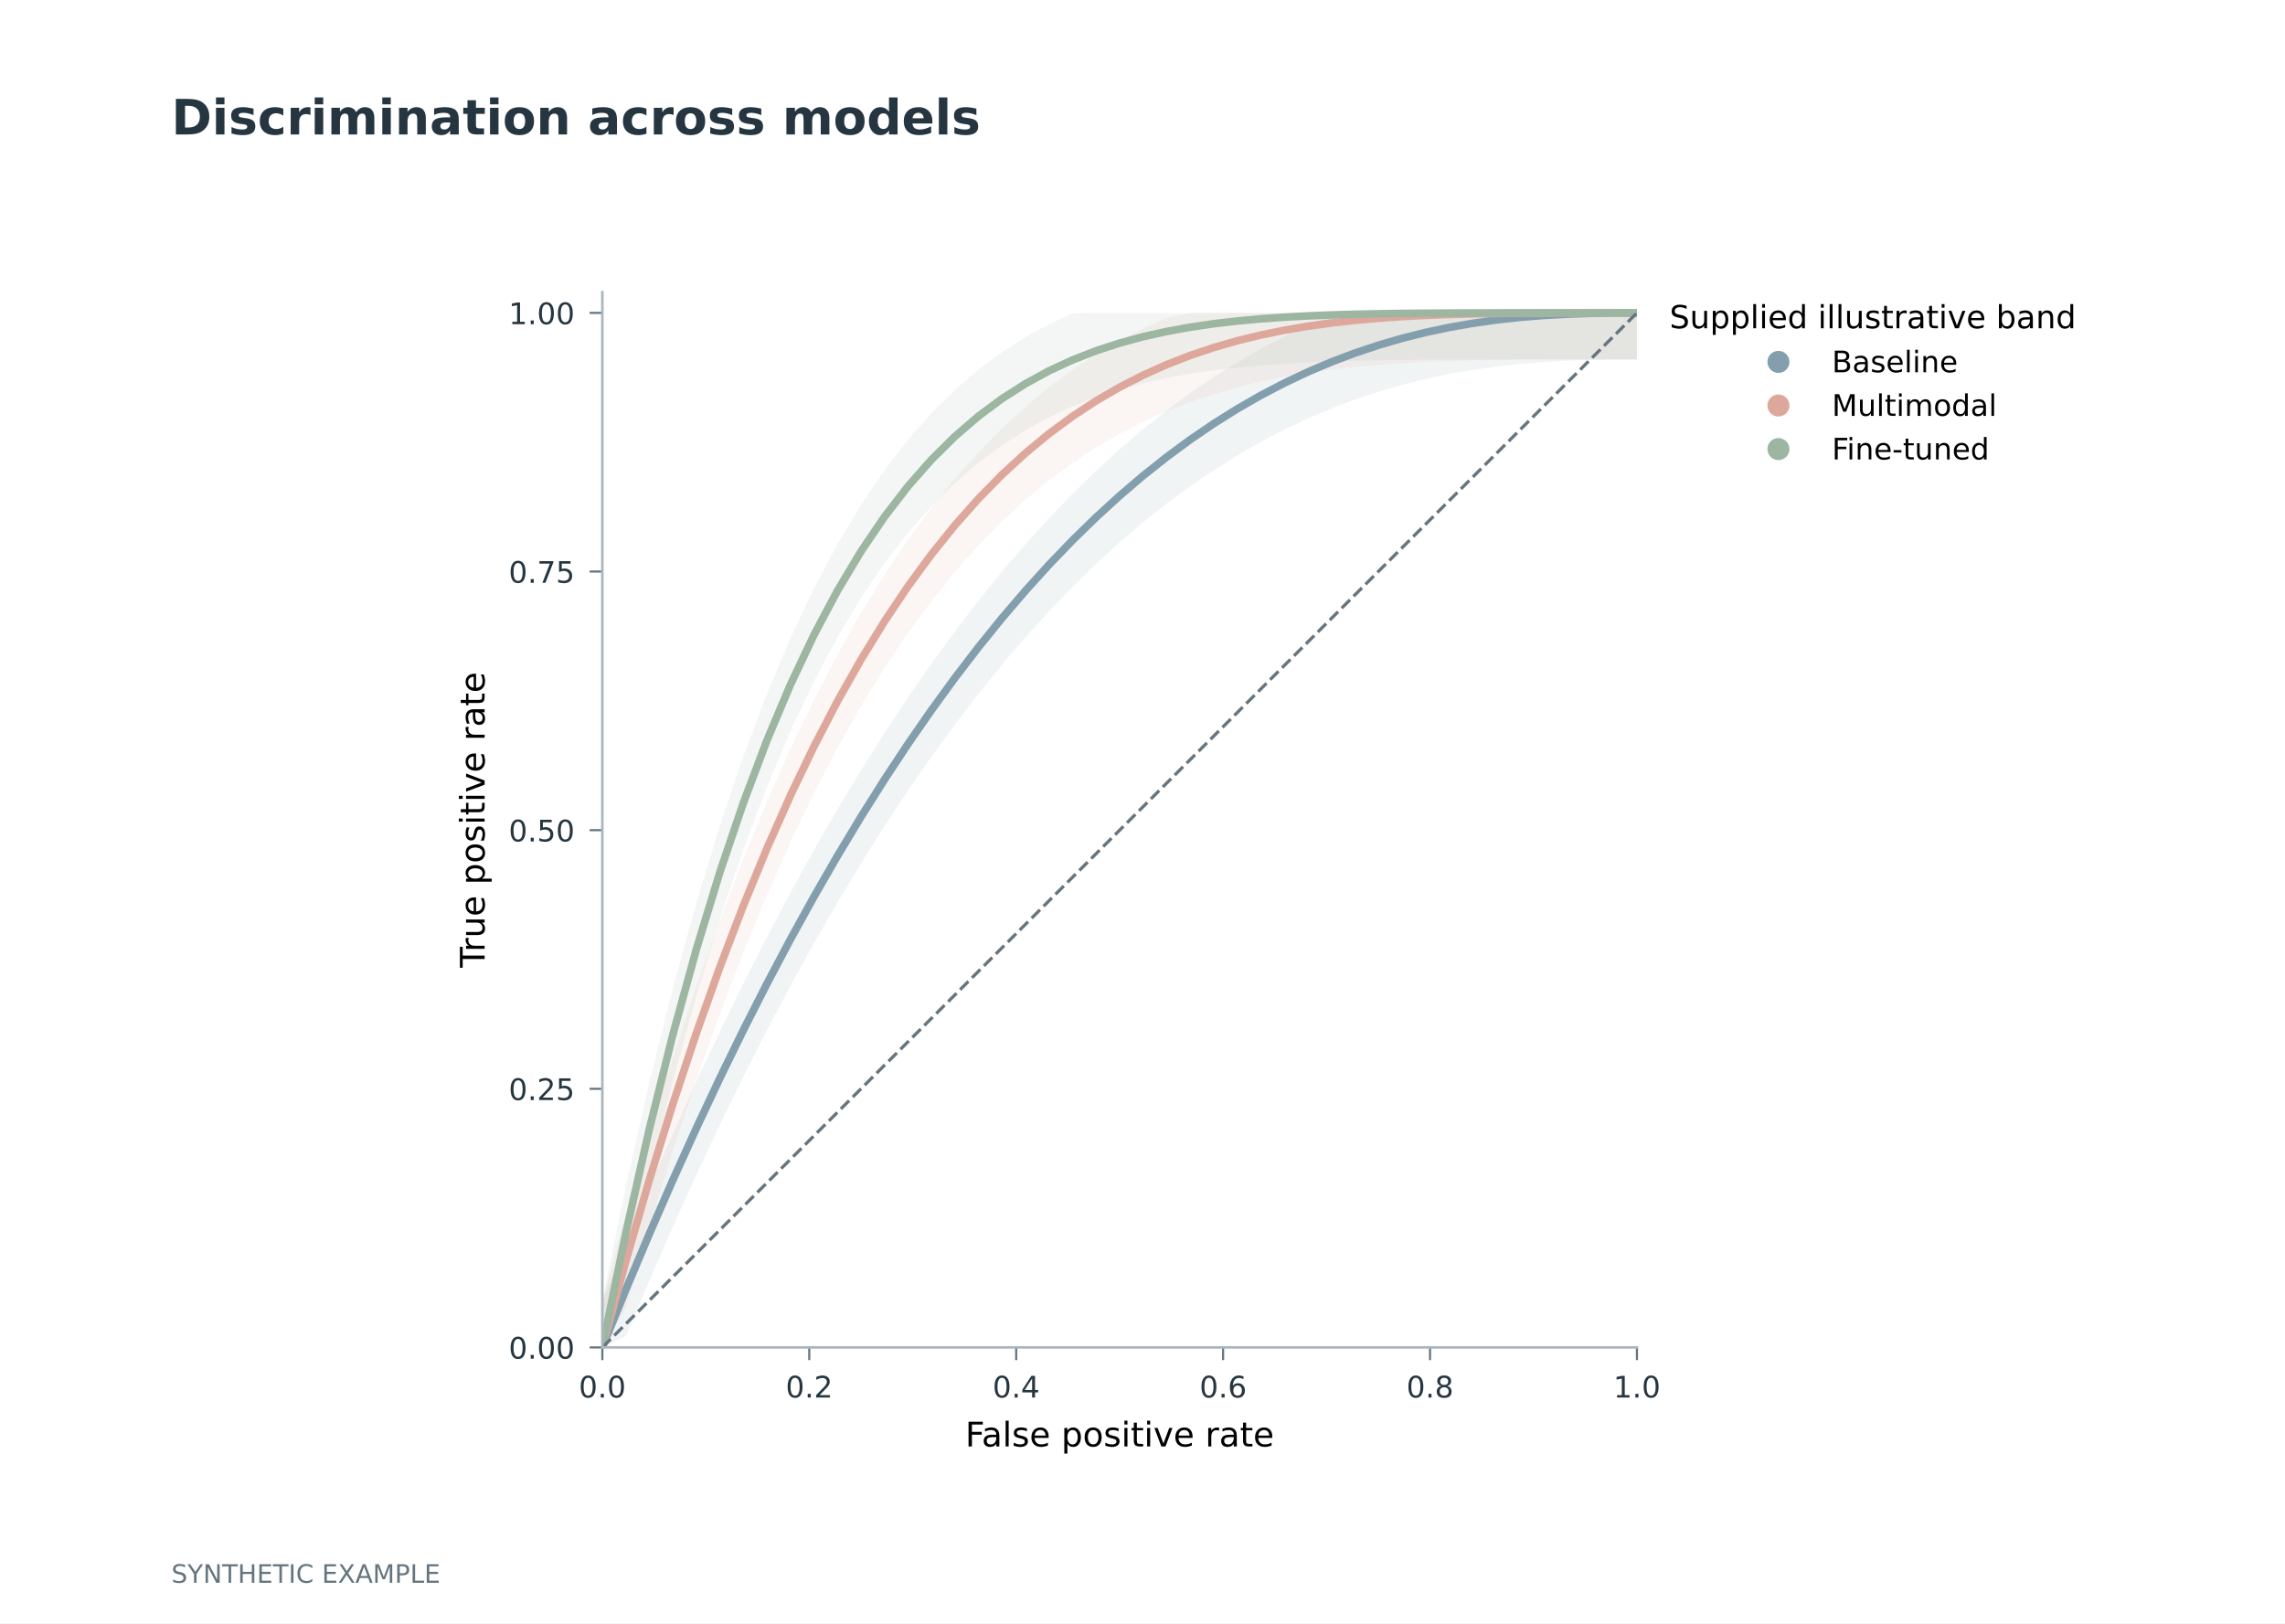
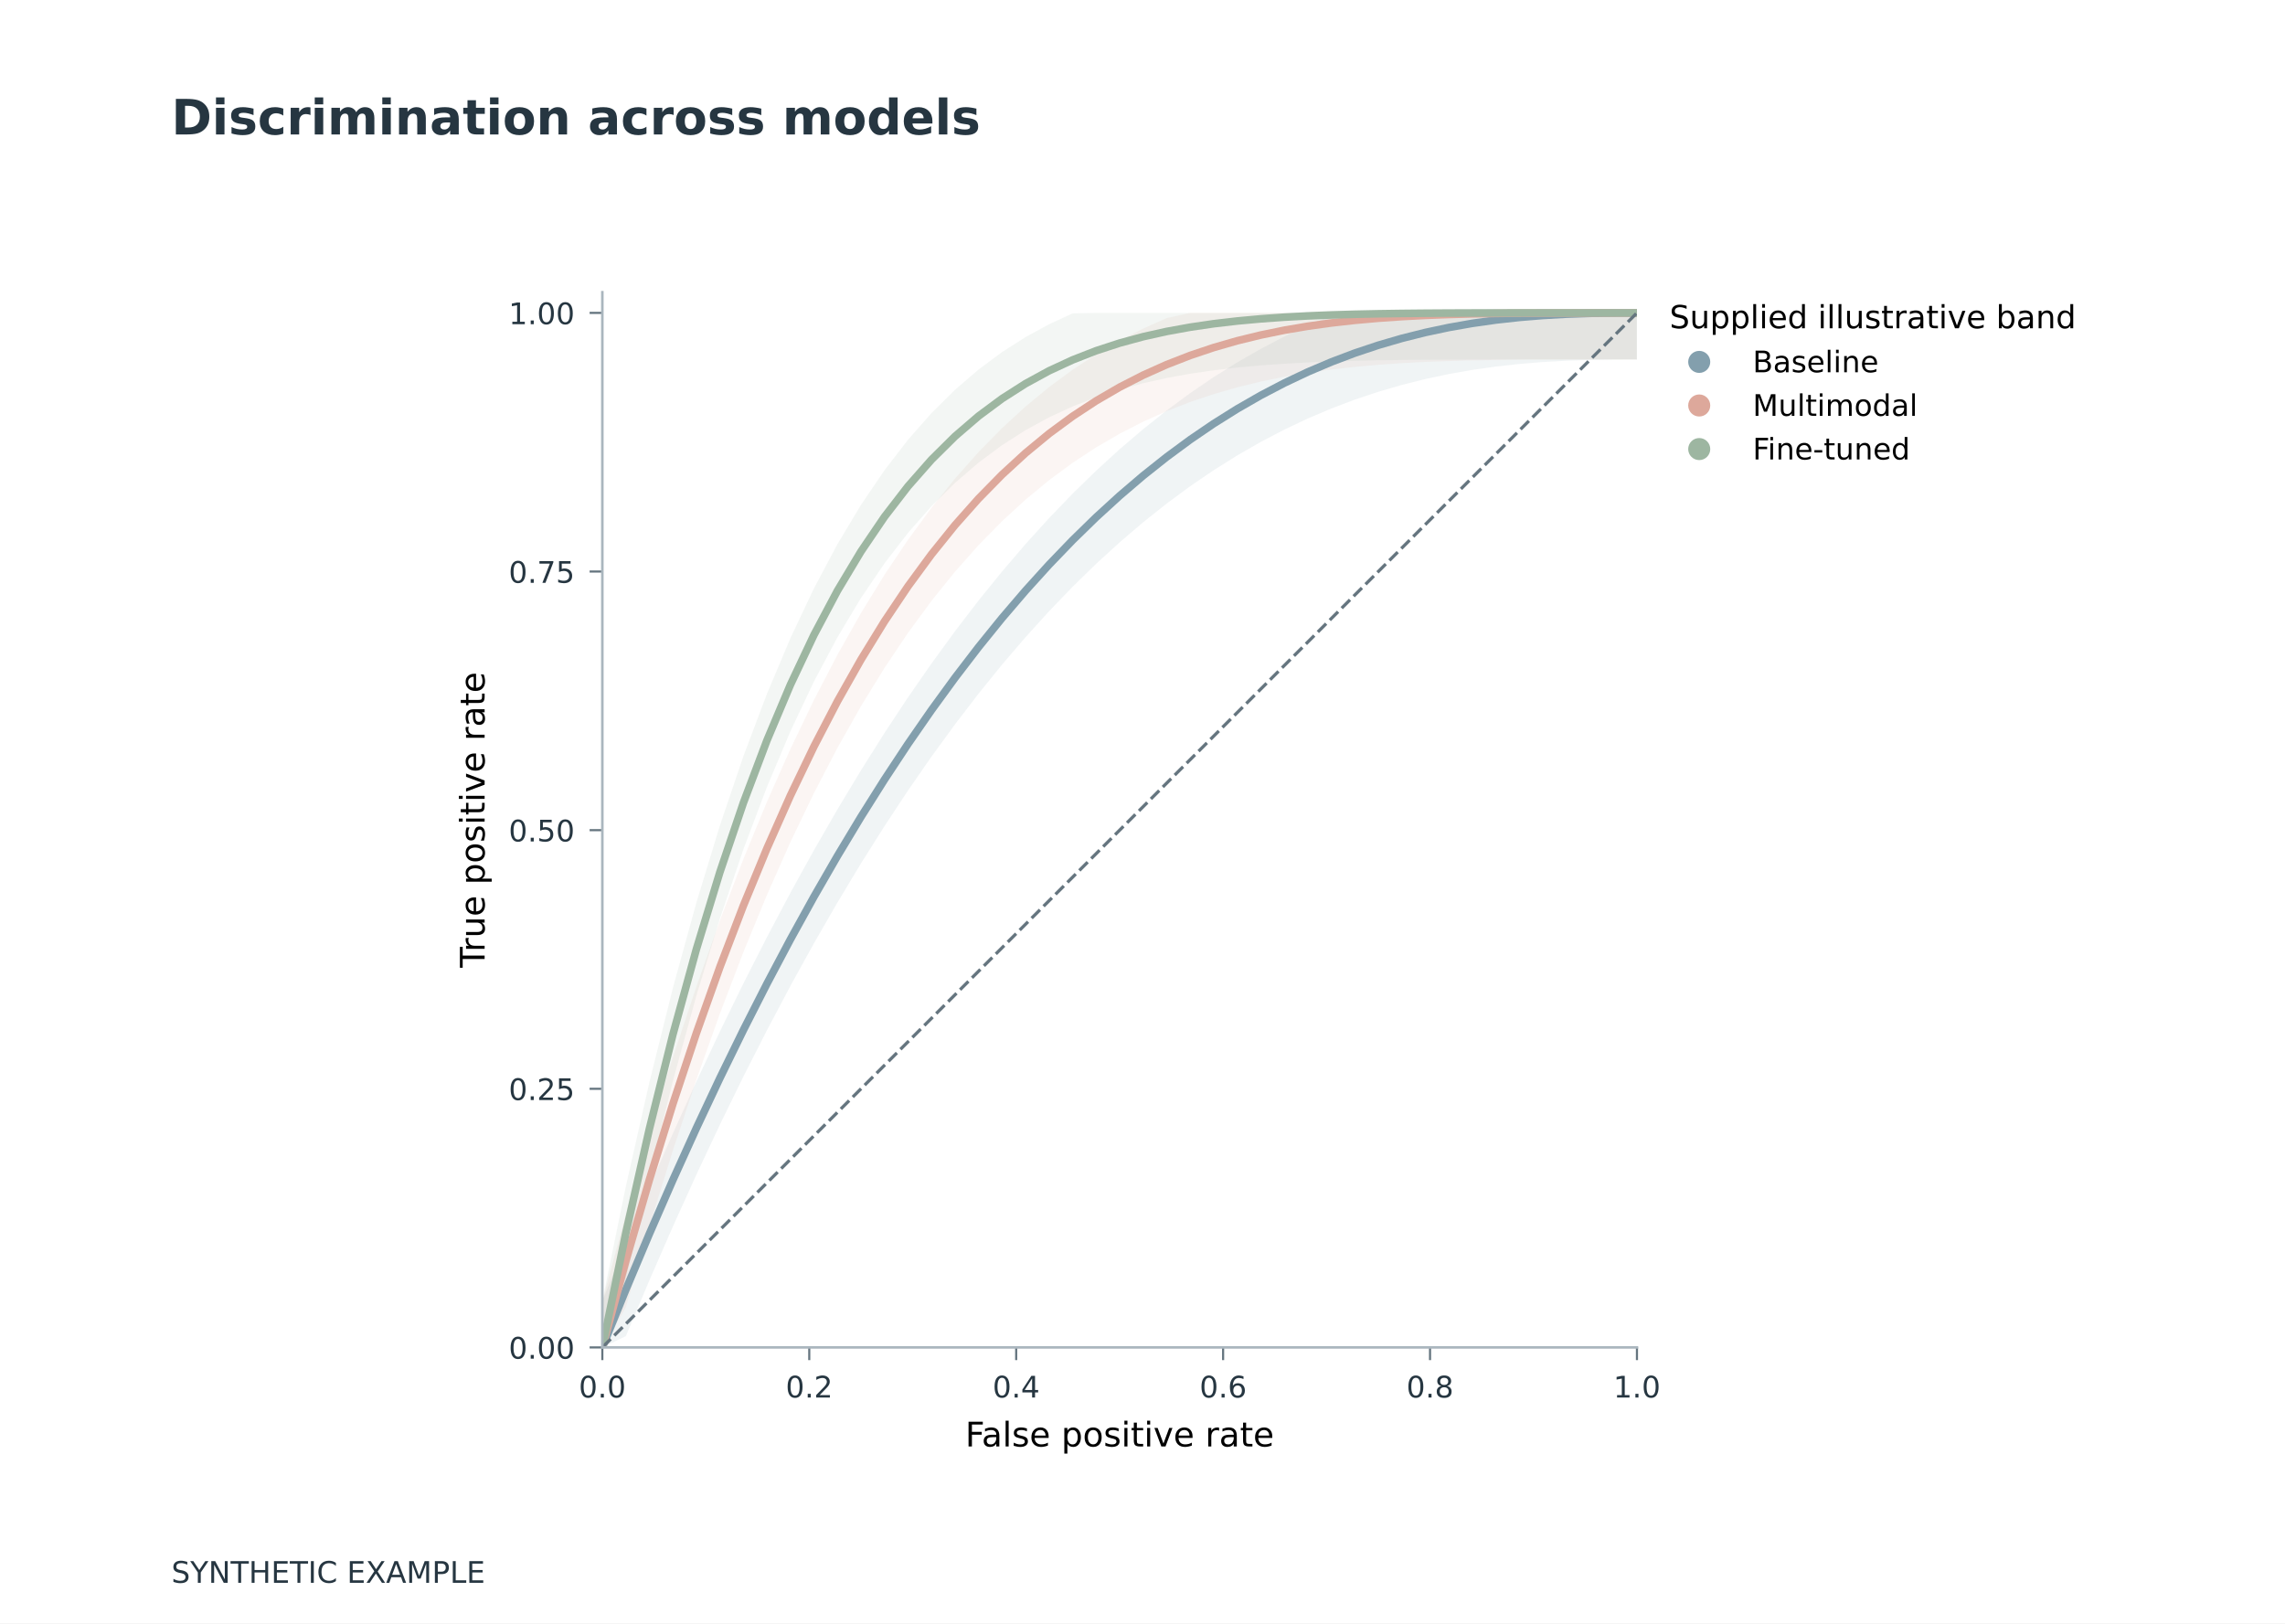
<svg xmlns="http://www.w3.org/2000/svg" xmlns:xlink="http://www.w3.org/1999/xlink" width="538.583pt" height="382.677pt" viewBox="0 0 538.583 382.677" version="1.1">
  <defs>
    <style type="text/css">*{stroke-linejoin: round; stroke-linecap: butt}</style>
  </defs>
  <g id="figure_1">
    <g id="patch_1">
      <path d="M 0 382.677  L 538.583 382.677  L 538.583 0  L 0 0  z " style="fill: #ffffff" />
    </g>
    <g id="axes_1">
      <g id="patch_2">
        <path d="M 141.974 317.622  L 385.837 317.622  L 385.837 68.882  L 141.974 68.882  z " style="fill: #ffffff" />
      </g>
      <g id="FillBetweenPolyCollection_1">
        <defs>
-           <path id="m66aa38bc41" d="M 141.974 -76.029  L 141.974 -65.055  L 147.516 -67.702  L 153.059 -80.855  L 158.601 -93.548  L 164.143 -105.784  L 169.686 -117.57  L 175.228 -128.911  L 180.77 -139.813  L 186.313 -150.282  L 191.855 -160.323  L 197.397 -169.944  L 202.94 -179.149  L 208.482 -187.945  L 214.024 -196.338  L 219.567 -204.335  L 225.109 -211.942  L 230.651 -219.165  L 236.194 -226.012  L 241.736 -232.488  L 247.278 -238.602  L 252.821 -244.359  L 258.363 -249.768  L 263.906 -254.835  L 269.448 -259.568  L 274.99 -263.975  L 280.533 -268.063  L 286.075 -271.841  L 291.617 -275.317  L 297.16 -278.499  L 302.702 -281.396  L 308.244 -284.018  L 313.787 -286.373  L 319.329 -288.472  L 324.871 -290.323  L 330.414 -291.939  L 335.956 -293.33  L 341.498 -294.507  L 347.041 -295.482  L 352.583 -296.27  L 358.125 -296.883  L 363.668 -297.337  L 369.21 -297.648  L 374.752 -297.837  L 380.295 -297.925  L 385.837 -297.944  L 385.837 -308.918  L 385.837 -308.918  L 380.295 -308.918  L 374.752 -308.918  L 369.21 -308.918  L 363.668 -308.918  L 358.125 -308.918  L 352.583 -308.918  L 347.041 -308.918  L 341.498 -308.918  L 335.956 -308.918  L 330.414 -308.918  L 324.871 -308.918  L 319.329 -308.918  L 313.787 -308.321  L 308.244 -305.966  L 302.702 -303.344  L 297.16 -300.447  L 291.617 -297.264  L 286.075 -293.789  L 280.533 -290.011  L 274.99 -285.922  L 269.448 -281.516  L 263.906 -276.783  L 258.363 -271.716  L 252.821 -266.307  L 247.278 -260.55  L 241.736 -254.436  L 236.194 -247.96  L 230.651 -241.113  L 225.109 -233.89  L 219.567 -226.283  L 214.024 -218.286  L 208.482 -209.893  L 202.94 -201.097  L 197.397 -191.891  L 191.855 -182.271  L 186.313 -172.229  L 180.77 -161.76  L 175.228 -150.858  L 169.686 -139.517  L 164.143 -127.731  L 158.601 -115.495  L 153.059 -102.803  L 147.516 -89.65  L 141.974 -76.029  z " />
+           <path id="m9ecd75c80e" d="M 141.974 -76.029  L 141.974 -65.055  L 147.516 -67.702  L 153.059 -80.855  L 158.601 -93.548  L 164.143 -105.784  L 169.686 -117.57  L 175.228 -128.911  L 180.77 -139.813  L 186.313 -150.282  L 191.855 -160.323  L 197.397 -169.944  L 202.94 -179.149  L 208.482 -187.945  L 214.024 -196.338  L 219.567 -204.335  L 225.109 -211.942  L 230.651 -219.165  L 236.194 -226.012  L 241.736 -232.488  L 247.278 -238.602  L 252.821 -244.359  L 258.363 -249.768  L 263.906 -254.835  L 269.448 -259.568  L 274.99 -263.975  L 280.533 -268.063  L 286.075 -271.841  L 291.617 -275.317  L 297.16 -278.499  L 302.702 -281.396  L 308.244 -284.018  L 313.787 -286.373  L 319.329 -288.472  L 324.871 -290.323  L 330.414 -291.939  L 335.956 -293.33  L 341.498 -294.507  L 347.041 -295.482  L 352.583 -296.27  L 358.125 -296.883  L 363.668 -297.337  L 369.21 -297.648  L 374.752 -297.837  L 380.295 -297.925  L 385.837 -297.944  L 385.837 -308.918  L 385.837 -308.918  L 380.295 -308.918  L 374.752 -308.918  L 369.21 -308.918  L 363.668 -308.918  L 358.125 -308.918  L 352.583 -308.918  L 347.041 -308.918  L 341.498 -308.918  L 335.956 -308.918  L 330.414 -308.918  L 324.871 -308.918  L 319.329 -308.918  L 313.787 -308.321  L 308.244 -305.966  L 302.702 -303.344  L 297.16 -300.447  L 291.617 -297.264  L 286.075 -293.789  L 280.533 -290.011  L 274.99 -285.922  L 269.448 -281.516  L 263.906 -276.783  L 258.363 -271.716  L 252.821 -266.307  L 247.278 -260.55  L 241.736 -254.436  L 236.194 -247.96  L 230.651 -241.113  L 225.109 -233.89  L 219.567 -226.283  L 214.024 -218.286  L 208.482 -209.893  L 202.94 -201.097  L 197.397 -191.891  L 191.855 -182.271  L 186.313 -172.229  L 180.77 -161.76  L 175.228 -150.858  L 169.686 -139.517  L 164.143 -127.731  L 158.601 -115.495  L 153.059 -102.803  L 147.516 -89.65  L 141.974 -76.029  z " />
        </defs>
-         <g clip-path="url(#p7478a7411c)">
-           <use xlink:href="#m66aa38bc41" x="0" y="382.677" style="fill: #839fad; fill-opacity: 0.12" />
+         <g clip-path="url(#p962033b713)">
+           <use xlink:href="#m9ecd75c80e" x="0" y="382.677" style="fill: #839fad; fill-opacity: 0.12" />
        </g>
      </g>
      <g id="FillBetweenPolyCollection_2">
        <defs>
-           <path id="m755027ebd1" d="M 141.974 -76.029  L 141.974 -65.055  L 147.516 -74.481  L 153.059 -93.595  L 158.601 -111.476  L 164.143 -128.177  L 169.686 -143.749  L 175.228 -158.242  L 180.77 -171.706  L 186.313 -184.188  L 191.855 -195.736  L 197.397 -206.397  L 202.94 -216.215  L 208.482 -225.234  L 214.024 -233.498  L 219.567 -241.048  L 225.109 -247.925  L 230.651 -254.169  L 236.194 -259.819  L 241.736 -264.913  L 247.278 -269.487  L 252.821 -273.576  L 258.363 -277.215  L 263.906 -280.436  L 269.448 -283.273  L 274.99 -285.756  L 280.533 -287.914  L 286.075 -289.777  L 291.617 -291.372  L 297.16 -292.724  L 302.702 -293.859  L 308.244 -294.801  L 313.787 -295.573  L 319.329 -296.195  L 324.871 -296.687  L 330.414 -297.069  L 335.956 -297.358  L 341.498 -297.569  L 347.041 -297.719  L 352.583 -297.819  L 358.125 -297.881  L 363.668 -297.917  L 369.21 -297.935  L 374.752 -297.942  L 380.295 -297.944  L 385.837 -297.944  L 385.837 -308.918  L 385.837 -308.918  L 380.295 -308.918  L 374.752 -308.918  L 369.21 -308.918  L 363.668 -308.918  L 358.125 -308.918  L 352.583 -308.918  L 347.041 -308.918  L 341.498 -308.918  L 335.956 -308.918  L 330.414 -308.918  L 324.871 -308.918  L 319.329 -308.918  L 313.787 -308.918  L 308.244 -308.918  L 302.702 -308.918  L 297.16 -308.918  L 291.617 -308.918  L 286.075 -308.918  L 280.533 -308.918  L 274.99 -307.704  L 269.448 -305.221  L 263.906 -302.384  L 258.363 -299.162  L 252.821 -295.523  L 247.278 -291.434  L 241.736 -286.861  L 236.194 -281.767  L 230.651 -276.117  L 225.109 -269.873  L 219.567 -262.995  L 214.024 -255.445  L 208.482 -247.182  L 202.94 -238.162  L 197.397 -228.345  L 191.855 -217.684  L 186.313 -206.136  L 180.77 -193.653  L 175.228 -180.19  L 169.686 -165.697  L 164.143 -150.125  L 158.601 -133.424  L 153.059 -115.543  L 147.516 -96.429  L 141.974 -76.029  z " />
+           <path id="m5bba0742d7" d="M 141.974 -76.029  L 141.974 -65.055  L 147.516 -74.481  L 153.059 -93.595  L 158.601 -111.476  L 164.143 -128.177  L 169.686 -143.749  L 175.228 -158.242  L 180.77 -171.706  L 186.313 -184.188  L 191.855 -195.736  L 197.397 -206.397  L 202.94 -216.215  L 208.482 -225.234  L 214.024 -233.498  L 219.567 -241.048  L 225.109 -247.925  L 230.651 -254.169  L 236.194 -259.819  L 241.736 -264.913  L 247.278 -269.487  L 252.821 -273.576  L 258.363 -277.215  L 263.906 -280.436  L 269.448 -283.273  L 274.99 -285.756  L 280.533 -287.914  L 286.075 -289.777  L 291.617 -291.372  L 297.16 -292.724  L 302.702 -293.859  L 308.244 -294.801  L 313.787 -295.573  L 319.329 -296.195  L 324.871 -296.687  L 330.414 -297.069  L 335.956 -297.358  L 341.498 -297.569  L 347.041 -297.719  L 352.583 -297.819  L 358.125 -297.881  L 363.668 -297.917  L 369.21 -297.935  L 374.752 -297.942  L 380.295 -297.944  L 385.837 -297.944  L 385.837 -308.918  L 385.837 -308.918  L 380.295 -308.918  L 374.752 -308.918  L 369.21 -308.918  L 363.668 -308.918  L 358.125 -308.918  L 352.583 -308.918  L 347.041 -308.918  L 341.498 -308.918  L 335.956 -308.918  L 330.414 -308.918  L 324.871 -308.918  L 319.329 -308.918  L 313.787 -308.918  L 308.244 -308.918  L 302.702 -308.918  L 297.16 -308.918  L 291.617 -308.918  L 286.075 -308.918  L 280.533 -308.918  L 274.99 -307.704  L 269.448 -305.221  L 263.906 -302.384  L 258.363 -299.162  L 252.821 -295.523  L 247.278 -291.434  L 241.736 -286.861  L 236.194 -281.767  L 230.651 -276.117  L 225.109 -269.873  L 219.567 -262.995  L 214.024 -255.445  L 208.482 -247.182  L 202.94 -238.162  L 197.397 -228.345  L 191.855 -217.684  L 186.313 -206.136  L 180.77 -193.653  L 175.228 -180.19  L 169.686 -165.697  L 164.143 -150.125  L 158.601 -133.424  L 153.059 -115.543  L 147.516 -96.429  L 141.974 -76.029  z " />
        </defs>
-         <g clip-path="url(#p7478a7411c)">
-           <use xlink:href="#m755027ebd1" x="0" y="382.677" style="fill: #dda89b; fill-opacity: 0.12" />
+         <g clip-path="url(#p962033b713)">
+           <use xlink:href="#m5bba0742d7" x="0" y="382.677" style="fill: #dda89b; fill-opacity: 0.12" />
        </g>
      </g>
      <g id="FillBetweenPolyCollection_3">
        <defs>
-           <path id="me940996b4f" d="M 141.974 -76.029  L 141.974 -65.055  L 147.516 -81.061  L 153.059 -105.587  L 158.601 -127.832  L 164.143 -147.961  L 169.686 -166.129  L 175.228 -182.484  L 180.77 -197.166  L 186.313 -210.309  L 191.855 -222.037  L 197.397 -232.469  L 202.94 -241.715  L 208.482 -249.882  L 214.024 -257.067  L 219.567 -263.362  L 225.109 -268.853  L 230.651 -273.62  L 236.194 -277.738  L 241.736 -281.276  L 247.278 -284.297  L 252.821 -286.862  L 258.363 -289.025  L 263.906 -290.834  L 269.448 -292.336  L 274.99 -293.571  L 280.533 -294.578  L 286.075 -295.389  L 291.617 -296.035  L 297.16 -296.543  L 302.702 -296.936  L 308.244 -297.235  L 313.787 -297.458  L 319.329 -297.621  L 324.871 -297.737  L 330.414 -297.817  L 335.956 -297.87  L 341.498 -297.903  L 347.041 -297.924  L 352.583 -297.935  L 358.125 -297.94  L 363.668 -297.943  L 369.21 -297.944  L 374.752 -297.944  L 380.295 -297.944  L 385.837 -297.944  L 385.837 -308.918  L 385.837 -308.918  L 380.295 -308.918  L 374.752 -308.918  L 369.21 -308.918  L 363.668 -308.918  L 358.125 -308.918  L 352.583 -308.918  L 347.041 -308.918  L 341.498 -308.918  L 335.956 -308.918  L 330.414 -308.918  L 324.871 -308.918  L 319.329 -308.918  L 313.787 -308.918  L 308.244 -308.918  L 302.702 -308.918  L 297.16 -308.918  L 291.617 -308.918  L 286.075 -308.918  L 280.533 -308.918  L 274.99 -308.918  L 269.448 -308.918  L 263.906 -308.918  L 258.363 -308.918  L 252.821 -308.81  L 247.278 -306.245  L 241.736 -303.223  L 236.194 -299.685  L 230.651 -295.567  L 225.109 -290.8  L 219.567 -285.309  L 214.024 -279.015  L 208.482 -271.83  L 202.94 -263.663  L 197.397 -254.416  L 191.855 -243.984  L 186.313 -232.256  L 180.77 -219.114  L 175.228 -204.431  L 169.686 -188.076  L 164.143 -169.909  L 158.601 -149.78  L 153.059 -127.535  L 147.516 -103.009  L 141.974 -76.029  z " />
+           <path id="m0e8b9768cf" d="M 141.974 -76.029  L 141.974 -65.055  L 147.516 -81.061  L 153.059 -105.587  L 158.601 -127.832  L 164.143 -147.961  L 169.686 -166.129  L 175.228 -182.484  L 180.77 -197.166  L 186.313 -210.309  L 191.855 -222.037  L 197.397 -232.469  L 202.94 -241.715  L 208.482 -249.882  L 214.024 -257.067  L 219.567 -263.362  L 225.109 -268.853  L 230.651 -273.62  L 236.194 -277.738  L 241.736 -281.276  L 247.278 -284.297  L 252.821 -286.862  L 258.363 -289.025  L 263.906 -290.834  L 269.448 -292.336  L 274.99 -293.571  L 280.533 -294.578  L 286.075 -295.389  L 291.617 -296.035  L 297.16 -296.543  L 302.702 -296.936  L 308.244 -297.235  L 313.787 -297.458  L 319.329 -297.621  L 324.871 -297.737  L 330.414 -297.817  L 335.956 -297.87  L 341.498 -297.903  L 347.041 -297.924  L 352.583 -297.935  L 358.125 -297.94  L 363.668 -297.943  L 369.21 -297.944  L 374.752 -297.944  L 380.295 -297.944  L 385.837 -297.944  L 385.837 -308.918  L 385.837 -308.918  L 380.295 -308.918  L 374.752 -308.918  L 369.21 -308.918  L 363.668 -308.918  L 358.125 -308.918  L 352.583 -308.918  L 347.041 -308.918  L 341.498 -308.918  L 335.956 -308.918  L 330.414 -308.918  L 324.871 -308.918  L 319.329 -308.918  L 313.787 -308.918  L 308.244 -308.918  L 302.702 -308.918  L 297.16 -308.918  L 291.617 -308.918  L 286.075 -308.918  L 280.533 -308.918  L 274.99 -308.918  L 269.448 -308.918  L 263.906 -308.918  L 258.363 -308.918  L 252.821 -308.81  L 247.278 -306.245  L 241.736 -303.223  L 236.194 -299.685  L 230.651 -295.567  L 225.109 -290.8  L 219.567 -285.309  L 214.024 -279.015  L 208.482 -271.83  L 202.94 -263.663  L 197.397 -254.416  L 191.855 -243.984  L 186.313 -232.256  L 180.77 -219.114  L 175.228 -204.431  L 169.686 -188.076  L 164.143 -169.909  L 158.601 -149.78  L 153.059 -127.535  L 147.516 -103.009  L 141.974 -76.029  z " />
        </defs>
-         <g clip-path="url(#p7478a7411c)">
-           <use xlink:href="#me940996b4f" x="0" y="382.677" style="fill: #9db6a1; fill-opacity: 0.12" />
+         <g clip-path="url(#p962033b713)">
+           <use xlink:href="#m0e8b9768cf" x="0" y="382.677" style="fill: #9db6a1; fill-opacity: 0.12" />
        </g>
      </g>
      <g id="matplotlib.axis_1">
        <g id="xtick_1">
          <g id="line2d_1">
            <defs>
-               <path id="m5c51190b01" d="M 0 0  L 0 3  " style="stroke: #65757f; stroke-width: 0.5" />
+               <path id="md8dff61e0b" d="M 0 0  L 0 3  " style="stroke: #65757f; stroke-width: 0.5" />
            </defs>
            <g>
-               <use xlink:href="#m5c51190b01" x="141.974" y="317.622" style="fill: #65757f; stroke: #65757f; stroke-width: 0.5" />
+               <use xlink:href="#md8dff61e0b" x="141.974" y="317.622" style="fill: #65757f; stroke: #65757f; stroke-width: 0.5" />
            </g>
          </g>
          <g id="text_1">
            <text style="font-size: 7px; font-family: 'DejaVu Sans'; text-anchor: middle; fill: #263641" x="141.974" y="329.441" transform="rotate(-0 141.9741 329.441)">0.0</text>
          </g>
        </g>
        <g id="xtick_2">
          <g id="line2d_2">
            <g>
-               <use xlink:href="#m5c51190b01" x="190.747" y="317.622" style="fill: #65757f; stroke: #65757f; stroke-width: 0.5" />
+               <use xlink:href="#md8dff61e0b" x="190.747" y="317.622" style="fill: #65757f; stroke: #65757f; stroke-width: 0.5" />
            </g>
          </g>
          <g id="text_2">
            <text style="font-size: 7px; font-family: 'DejaVu Sans'; text-anchor: middle; fill: #263641" x="190.747" y="329.441" transform="rotate(-0 190.7466 329.441)">0.2</text>
          </g>
        </g>
        <g id="xtick_3">
          <g id="line2d_3">
            <g>
-               <use xlink:href="#m5c51190b01" x="239.519" y="317.622" style="fill: #65757f; stroke: #65757f; stroke-width: 0.5" />
+               <use xlink:href="#md8dff61e0b" x="239.519" y="317.622" style="fill: #65757f; stroke: #65757f; stroke-width: 0.5" />
            </g>
          </g>
          <g id="text_3">
            <text style="font-size: 7px; font-family: 'DejaVu Sans'; text-anchor: middle; fill: #263641" x="239.519" y="329.441" transform="rotate(-0 239.5192 329.441)">0.4</text>
          </g>
        </g>
        <g id="xtick_4">
          <g id="line2d_4">
            <g>
-               <use xlink:href="#m5c51190b01" x="288.292" y="317.622" style="fill: #65757f; stroke: #65757f; stroke-width: 0.5" />
+               <use xlink:href="#md8dff61e0b" x="288.292" y="317.622" style="fill: #65757f; stroke: #65757f; stroke-width: 0.5" />
            </g>
          </g>
          <g id="text_4">
            <text style="font-size: 7px; font-family: 'DejaVu Sans'; text-anchor: middle; fill: #263641" x="288.292" y="329.441" transform="rotate(-0 288.2918 329.441)">0.6</text>
          </g>
        </g>
        <g id="xtick_5">
          <g id="line2d_5">
            <g>
-               <use xlink:href="#m5c51190b01" x="337.064" y="317.622" style="fill: #65757f; stroke: #65757f; stroke-width: 0.5" />
+               <use xlink:href="#md8dff61e0b" x="337.064" y="317.622" style="fill: #65757f; stroke: #65757f; stroke-width: 0.5" />
            </g>
          </g>
          <g id="text_5">
            <text style="font-size: 7px; font-family: 'DejaVu Sans'; text-anchor: middle; fill: #263641" x="337.064" y="329.441" transform="rotate(-0 337.0644 329.441)">0.8</text>
          </g>
        </g>
        <g id="xtick_6">
          <g id="line2d_6">
            <g>
-               <use xlink:href="#m5c51190b01" x="385.837" y="317.622" style="fill: #65757f; stroke: #65757f; stroke-width: 0.5" />
+               <use xlink:href="#md8dff61e0b" x="385.837" y="317.622" style="fill: #65757f; stroke: #65757f; stroke-width: 0.5" />
            </g>
          </g>
          <g id="text_6">
            <text style="font-size: 7px; font-family: 'DejaVu Sans'; text-anchor: middle; fill: #263641" x="385.837" y="329.441" transform="rotate(-0 385.837 329.441)">1.0</text>
          </g>
        </g>
        <g id="text_7">
          <text style="font-size: 8px; font-family: 'DejaVu Sans'; text-anchor: middle" x="263.906" y="340.975" transform="rotate(-0 263.9055 340.9755)">False positive rate</text>
        </g>
      </g>
      <g id="matplotlib.axis_2">
        <g id="ytick_1">
          <g id="line2d_7">
            <defs>
-               <path id="m212f2a95b2" d="M 0 0  L -3 0  " style="stroke: #65757f; stroke-width: 0.5" />
+               <path id="m6a25f4cdb6" d="M 0 0  L -3 0  " style="stroke: #65757f; stroke-width: 0.5" />
            </defs>
            <g>
-               <use xlink:href="#m212f2a95b2" x="141.974" y="317.622" style="fill: #65757f; stroke: #65757f; stroke-width: 0.5" />
+               <use xlink:href="#m6a25f4cdb6" x="141.974" y="317.622" style="fill: #65757f; stroke: #65757f; stroke-width: 0.5" />
            </g>
          </g>
          <g id="text_8">
            <text style="font-size: 7px; font-family: 'DejaVu Sans'; text-anchor: end; fill: #263641" x="135.474" y="320.281" transform="rotate(-0 135.4741 320.2815)">0.00</text>
          </g>
        </g>
        <g id="ytick_2">
          <g id="line2d_8">
            <g>
-               <use xlink:href="#m212f2a95b2" x="141.974" y="256.656" style="fill: #65757f; stroke: #65757f; stroke-width: 0.5" />
+               <use xlink:href="#m6a25f4cdb6" x="141.974" y="256.656" style="fill: #65757f; stroke: #65757f; stroke-width: 0.5" />
            </g>
          </g>
          <g id="text_9">
            <text style="font-size: 7px; font-family: 'DejaVu Sans'; text-anchor: end; fill: #263641" x="135.474" y="259.316" transform="rotate(-0 135.4741 259.3158)">0.25</text>
          </g>
        </g>
        <g id="ytick_3">
          <g id="line2d_9">
            <g>
-               <use xlink:href="#m212f2a95b2" x="141.974" y="195.691" style="fill: #65757f; stroke: #65757f; stroke-width: 0.5" />
+               <use xlink:href="#m6a25f4cdb6" x="141.974" y="195.691" style="fill: #65757f; stroke: #65757f; stroke-width: 0.5" />
            </g>
          </g>
          <g id="text_10">
            <text style="font-size: 7px; font-family: 'DejaVu Sans'; text-anchor: end; fill: #263641" x="135.474" y="198.35" transform="rotate(-0 135.4741 198.3501)">0.50</text>
          </g>
        </g>
        <g id="ytick_4">
          <g id="line2d_10">
            <g>
-               <use xlink:href="#m212f2a95b2" x="141.974" y="134.725" style="fill: #65757f; stroke: #65757f; stroke-width: 0.5" />
+               <use xlink:href="#m6a25f4cdb6" x="141.974" y="134.725" style="fill: #65757f; stroke: #65757f; stroke-width: 0.5" />
            </g>
          </g>
          <g id="text_11">
            <text style="font-size: 7px; font-family: 'DejaVu Sans'; text-anchor: end; fill: #263641" x="135.474" y="137.384" transform="rotate(-0 135.4741 137.3843)">0.75</text>
          </g>
        </g>
        <g id="ytick_5">
          <g id="line2d_11">
            <g>
-               <use xlink:href="#m212f2a95b2" x="141.974" y="73.759" style="fill: #65757f; stroke: #65757f; stroke-width: 0.5" />
+               <use xlink:href="#m6a25f4cdb6" x="141.974" y="73.759" style="fill: #65757f; stroke: #65757f; stroke-width: 0.5" />
            </g>
          </g>
          <g id="text_12">
            <text style="font-size: 7px; font-family: 'DejaVu Sans'; text-anchor: end; fill: #263641" x="135.474" y="76.419" transform="rotate(-0 135.4741 76.4186)">1.00</text>
          </g>
        </g>
        <g id="text_13">
          <text style="font-size: 8px; font-family: 'DejaVu Sans'; text-anchor: middle" x="114.224" y="193.252" transform="rotate(-90 114.2244 193.252)">True positive rate</text>
        </g>
      </g>
      <g id="line2d_12">
-         <path d="M 141.974 317.622  L 147.516 304.001  L 153.059 290.848  L 158.601 278.156  L 164.143 265.92  L 169.686 254.134  L 175.228 242.793  L 180.77 231.891  L 186.313 221.422  L 191.855 211.38  L 197.397 201.76  L 202.94 192.554  L 208.482 183.758  L 214.024 175.365  L 219.567 167.368  L 225.109 159.761  L 230.651 152.538  L 236.194 145.691  L 241.736 139.215  L 247.278 133.101  L 252.821 127.344  L 258.363 121.935  L 263.906 116.868  L 269.448 112.135  L 274.99 107.729  L 280.533 103.64  L 286.075 99.862  L 291.617 96.387  L 297.16 93.204  L 302.702 90.307  L 308.244 87.685  L 313.787 85.33  L 319.329 83.232  L 324.871 81.38  L 330.414 79.764  L 335.956 78.374  L 341.498 77.197  L 347.041 76.221  L 352.583 75.434  L 358.125 74.821  L 363.668 74.367  L 369.21 74.055  L 374.752 73.867  L 380.295 73.778  L 385.837 73.759  " clip-path="url(#p7478a7411c)" style="fill: none; stroke: #839fad; stroke-width: 1.8; stroke-linecap: square" />
+         <path d="M 141.974 317.622  L 147.516 304.001  L 153.059 290.848  L 158.601 278.156  L 164.143 265.92  L 169.686 254.134  L 175.228 242.793  L 180.77 231.891  L 186.313 221.422  L 191.855 211.38  L 197.397 201.76  L 202.94 192.554  L 208.482 183.758  L 214.024 175.365  L 219.567 167.368  L 225.109 159.761  L 230.651 152.538  L 236.194 145.691  L 241.736 139.215  L 247.278 133.101  L 252.821 127.344  L 258.363 121.935  L 263.906 116.868  L 269.448 112.135  L 274.99 107.729  L 280.533 103.64  L 286.075 99.862  L 291.617 96.387  L 297.16 93.204  L 302.702 90.307  L 308.244 87.685  L 313.787 85.33  L 319.329 83.232  L 324.871 81.38  L 330.414 79.764  L 335.956 78.374  L 341.498 77.197  L 347.041 76.221  L 352.583 75.434  L 358.125 74.821  L 363.668 74.367  L 369.21 74.055  L 374.752 73.867  L 380.295 73.778  L 385.837 73.759  " clip-path="url(#p962033b713)" style="fill: none; stroke: #839fad; stroke-width: 1.8; stroke-linecap: square" />
      </g>
      <g id="line2d_13">
-         <path d="M 141.974 317.622  L 147.516 297.222  L 153.059 278.108  L 158.601 260.227  L 164.143 243.526  L 169.686 227.954  L 175.228 213.461  L 180.77 199.998  L 186.313 187.515  L 191.855 175.967  L 197.397 165.306  L 202.94 155.489  L 208.482 146.469  L 214.024 138.206  L 219.567 130.656  L 225.109 123.778  L 230.651 117.534  L 236.194 111.884  L 241.736 106.79  L 247.278 102.217  L 252.821 98.128  L 258.363 94.489  L 263.906 91.267  L 269.448 88.43  L 274.99 85.947  L 280.533 83.789  L 286.075 81.926  L 291.617 80.332  L 297.16 78.979  L 302.702 77.844  L 308.244 76.902  L 313.787 76.131  L 319.329 75.509  L 324.871 75.016  L 330.414 74.634  L 335.956 74.345  L 341.498 74.134  L 347.041 73.985  L 352.583 73.885  L 358.125 73.822  L 363.668 73.786  L 369.21 73.768  L 374.752 73.761  L 380.295 73.759  L 385.837 73.759  " clip-path="url(#p7478a7411c)" style="fill: none; stroke: #dda89b; stroke-width: 1.8; stroke-linecap: square" />
+         <path d="M 141.974 317.622  L 147.516 297.222  L 153.059 278.108  L 158.601 260.227  L 164.143 243.526  L 169.686 227.954  L 175.228 213.461  L 180.77 199.998  L 186.313 187.515  L 191.855 175.967  L 197.397 165.306  L 202.94 155.489  L 208.482 146.469  L 214.024 138.206  L 219.567 130.656  L 225.109 123.778  L 230.651 117.534  L 236.194 111.884  L 241.736 106.79  L 247.278 102.217  L 252.821 98.128  L 258.363 94.489  L 263.906 91.267  L 269.448 88.43  L 274.99 85.947  L 280.533 83.789  L 286.075 81.926  L 291.617 80.332  L 297.16 78.979  L 302.702 77.844  L 308.244 76.902  L 313.787 76.131  L 319.329 75.509  L 324.871 75.016  L 330.414 74.634  L 335.956 74.345  L 341.498 74.134  L 347.041 73.985  L 352.583 73.885  L 358.125 73.822  L 363.668 73.786  L 369.21 73.768  L 374.752 73.761  L 380.295 73.759  L 385.837 73.759  " clip-path="url(#p962033b713)" style="fill: none; stroke: #dda89b; stroke-width: 1.8; stroke-linecap: square" />
      </g>
      <g id="line2d_14">
-         <path d="M 141.974 317.622  L 147.516 290.642  L 153.059 266.116  L 158.601 243.871  L 164.143 223.742  L 169.686 205.575  L 175.228 189.22  L 180.77 174.537  L 186.313 161.395  L 191.855 149.667  L 197.397 139.235  L 202.94 129.988  L 208.482 121.821  L 214.024 114.636  L 219.567 108.342  L 225.109 102.851  L 230.651 98.084  L 236.194 93.966  L 241.736 90.428  L 247.278 87.406  L 252.821 84.841  L 258.363 82.679  L 263.906 80.87  L 269.448 79.368  L 274.99 78.132  L 280.533 77.126  L 286.075 76.314  L 291.617 75.668  L 297.16 75.161  L 302.702 74.767  L 308.244 74.468  L 313.787 74.245  L 319.329 74.082  L 324.871 73.966  L 330.414 73.887  L 335.956 73.834  L 341.498 73.8  L 347.041 73.78  L 352.583 73.769  L 358.125 73.763  L 363.668 73.76  L 369.21 73.759  L 374.752 73.759  L 380.295 73.759  L 385.837 73.759  " clip-path="url(#p7478a7411c)" style="fill: none; stroke: #9db6a1; stroke-width: 1.8; stroke-linecap: square" />
+         <path d="M 141.974 317.622  L 147.516 290.642  L 153.059 266.116  L 158.601 243.871  L 164.143 223.742  L 169.686 205.575  L 175.228 189.22  L 180.77 174.537  L 186.313 161.395  L 191.855 149.667  L 197.397 139.235  L 202.94 129.988  L 208.482 121.821  L 214.024 114.636  L 219.567 108.342  L 225.109 102.851  L 230.651 98.084  L 236.194 93.966  L 241.736 90.428  L 247.278 87.406  L 252.821 84.841  L 258.363 82.679  L 263.906 80.87  L 269.448 79.368  L 274.99 78.132  L 280.533 77.126  L 286.075 76.314  L 291.617 75.668  L 297.16 75.161  L 302.702 74.767  L 308.244 74.468  L 313.787 74.245  L 319.329 74.082  L 324.871 73.966  L 330.414 73.887  L 335.956 73.834  L 341.498 73.8  L 347.041 73.78  L 352.583 73.769  L 358.125 73.763  L 363.668 73.76  L 369.21 73.759  L 374.752 73.759  L 380.295 73.759  L 385.837 73.759  " clip-path="url(#p962033b713)" style="fill: none; stroke: #9db6a1; stroke-width: 1.8; stroke-linecap: square" />
      </g>
      <g id="line2d_15">
-         <path d="M 141.974 317.622  L 385.837 73.759  " clip-path="url(#p7478a7411c)" style="fill: none; stroke-dasharray: 2.775,1.2; stroke-dashoffset: 0; stroke: #65757f; stroke-width: 0.75" />
+         <path d="M 141.974 317.622  L 385.837 73.759  " clip-path="url(#p962033b713)" style="fill: none; stroke-dasharray: 2.775,1.2; stroke-dashoffset: 0; stroke: #65757f; stroke-width: 0.75" />
      </g>
      <g id="patch_3">
        <path d="M 141.974 317.622  L 141.974 68.882  " style="fill: none; stroke: #aab6be; stroke-width: 0.6; stroke-linejoin: miter; stroke-linecap: square" />
      </g>
      <g id="patch_4">
        <path d="M 141.974 317.622  L 385.837 317.622  " style="fill: none; stroke: #aab6be; stroke-width: 0.6; stroke-linejoin: miter; stroke-linecap: square" />
      </g>
      <g id="legend_1">
        <g id="text_14">
          <text style="font-size: 7.5px; font-family: 'DejaVu Sans'; text-anchor: start" x="393.514" y="77.381" transform="rotate(-0 393.5142 77.38072)">Supplied illustrative band</text>
        </g>
        <g id="line2d_16">
          <defs>
-             <path id="me3767edbf7" d="M 0 2.1  C 0.557 2.1 1.091 1.879 1.485 1.485  C 1.879 1.091 2.1 0.557 2.1 0  C 2.1 -0.557 1.879 -1.091 1.485 -1.485  C 1.091 -1.879 0.557 -2.1 0 -2.1  C -0.557 -2.1 -1.091 -1.879 -1.485 -1.485  C -1.879 -1.091 -2.1 -0.557 -2.1 0  C -2.1 0.557 -1.879 1.091 -1.485 1.485  C -1.091 1.879 -0.557 2.1 0 2.1  z " style="stroke: #839fad" />
+             <path id="m261b343408" d="M 0 2.1  C 0.557 2.1 1.091 1.879 1.485 1.485  C 1.879 1.091 2.1 0.557 2.1 0  C 2.1 -0.557 1.879 -1.091 1.485 -1.485  C 1.091 -1.879 0.557 -2.1 0 -2.1  C -0.557 -2.1 -1.091 -1.879 -1.485 -1.485  C -1.879 -1.091 -2.1 -0.557 -2.1 0  C -2.1 0.557 -1.879 1.091 -1.485 1.485  C -1.091 1.879 -0.557 2.1 0 2.1  z " style="stroke: #839fad" />
          </defs>
          <g>
-             <use xlink:href="#me3767edbf7" x="419.183" y="85.309" style="fill: #839fad; stroke: #839fad" />
+             <use xlink:href="#m261b343408" x="400.514" y="85.309" style="fill: #839fad; stroke: #839fad" />
          </g>
        </g>
        <g id="text_15">
-           <text style="font-size: 7px; font-family: 'DejaVu Sans'; text-anchor: start" x="431.783" y="87.759" transform="rotate(-0 431.7834 87.75939)">Baseline</text>
+           <text style="font-size: 7px; font-family: 'DejaVu Sans'; text-anchor: start" x="413.114" y="87.759" transform="rotate(-0 413.1142 87.75939)">Baseline</text>
        </g>
        <g id="line2d_17">
          <defs>
-             <path id="mb04813ba45" d="M 0 2.1  C 0.557 2.1 1.091 1.879 1.485 1.485  C 1.879 1.091 2.1 0.557 2.1 0  C 2.1 -0.557 1.879 -1.091 1.485 -1.485  C 1.091 -1.879 0.557 -2.1 0 -2.1  C -0.557 -2.1 -1.091 -1.879 -1.485 -1.485  C -1.879 -1.091 -2.1 -0.557 -2.1 0  C -2.1 0.557 -1.879 1.091 -1.485 1.485  C -1.091 1.879 -0.557 2.1 0 2.1  z " style="stroke: #dda89b" />
+             <path id="ma07080d31f" d="M 0 2.1  C 0.557 2.1 1.091 1.879 1.485 1.485  C 1.879 1.091 2.1 0.557 2.1 0  C 2.1 -0.557 1.879 -1.091 1.485 -1.485  C 1.091 -1.879 0.557 -2.1 0 -2.1  C -0.557 -2.1 -1.091 -1.879 -1.485 -1.485  C -1.879 -1.091 -2.1 -0.557 -2.1 0  C -2.1 0.557 -1.879 1.091 -1.485 1.485  C -1.091 1.879 -0.557 2.1 0 2.1  z " style="stroke: #dda89b" />
          </defs>
          <g>
-             <use xlink:href="#mb04813ba45" x="419.183" y="95.584" style="fill: #dda89b; stroke: #dda89b" />
+             <use xlink:href="#ma07080d31f" x="400.514" y="95.584" style="fill: #dda89b; stroke: #dda89b" />
          </g>
        </g>
        <g id="text_16">
-           <text style="font-size: 7px; font-family: 'DejaVu Sans'; text-anchor: start" x="431.783" y="98.034" transform="rotate(-0 431.7834 98.03408)">Multimodal</text>
+           <text style="font-size: 7px; font-family: 'DejaVu Sans'; text-anchor: start" x="413.114" y="98.034" transform="rotate(-0 413.1142 98.03408)">Multimodal</text>
        </g>
        <g id="line2d_18">
          <defs>
-             <path id="md685fe33fc" d="M 0 2.1  C 0.557 2.1 1.091 1.879 1.485 1.485  C 1.879 1.091 2.1 0.557 2.1 0  C 2.1 -0.557 1.879 -1.091 1.485 -1.485  C 1.091 -1.879 0.557 -2.1 0 -2.1  C -0.557 -2.1 -1.091 -1.879 -1.485 -1.485  C -1.879 -1.091 -2.1 -0.557 -2.1 0  C -2.1 0.557 -1.879 1.091 -1.485 1.485  C -1.091 1.879 -0.557 2.1 0 2.1  z " style="stroke: #9db6a1" />
+             <path id="m7ad557ea07" d="M 0 2.1  C 0.557 2.1 1.091 1.879 1.485 1.485  C 1.879 1.091 2.1 0.557 2.1 0  C 2.1 -0.557 1.879 -1.091 1.485 -1.485  C 1.091 -1.879 0.557 -2.1 0 -2.1  C -0.557 -2.1 -1.091 -1.879 -1.485 -1.485  C -1.879 -1.091 -2.1 -0.557 -2.1 0  C -2.1 0.557 -1.879 1.091 -1.485 1.485  C -1.091 1.879 -0.557 2.1 0 2.1  z " style="stroke: #9db6a1" />
          </defs>
          <g>
-             <use xlink:href="#md685fe33fc" x="419.183" y="105.859" style="fill: #9db6a1; stroke: #9db6a1" />
+             <use xlink:href="#m7ad557ea07" x="400.514" y="105.859" style="fill: #9db6a1; stroke: #9db6a1" />
          </g>
        </g>
        <g id="text_17">
-           <text style="font-size: 7px; font-family: 'DejaVu Sans'; text-anchor: start" x="431.783" y="108.309" transform="rotate(-0 431.7834 108.3088)">Fine-tuned</text>
+           <text style="font-size: 7px; font-family: 'DejaVu Sans'; text-anchor: start" x="413.114" y="108.309" transform="rotate(-0 413.1142 108.3088)">Fine-tuned</text>
        </g>
      </g>
    </g>
    <g id="main_title">
      <text style="font-weight: 700; font-size: 11.5px; font-family: 'DejaVu Sans'; text-anchor: start; fill: #263641" x="40.394" y="31.699" transform="rotate(-0 40.3937 31.69883)">Discrimination across models</text>
    </g>
    <g id="synthetic_disclosure">
-       <text style="font-size: 6px; font-family: 'DejaVu Sans'; text-anchor: start; fill: #65757f" x="40.394" y="373.11" transform="rotate(-0 40.3937 373.1102)">SYNTHETIC EXAMPLE</text>
+       <text style="font-size: 7px; font-family: 'DejaVu Sans'; text-anchor: start; fill: #263641" x="40.394" y="373.11" transform="rotate(-0 40.3937 373.1102)">SYNTHETIC EXAMPLE</text>
    </g>
  </g>
  <defs>
-     <clipPath id="p7478a7411c">
+     <clipPath id="p962033b713">
      <rect x="141.974" y="68.882" width="243.863" height="248.74" />
    </clipPath>
  </defs>
</svg>
